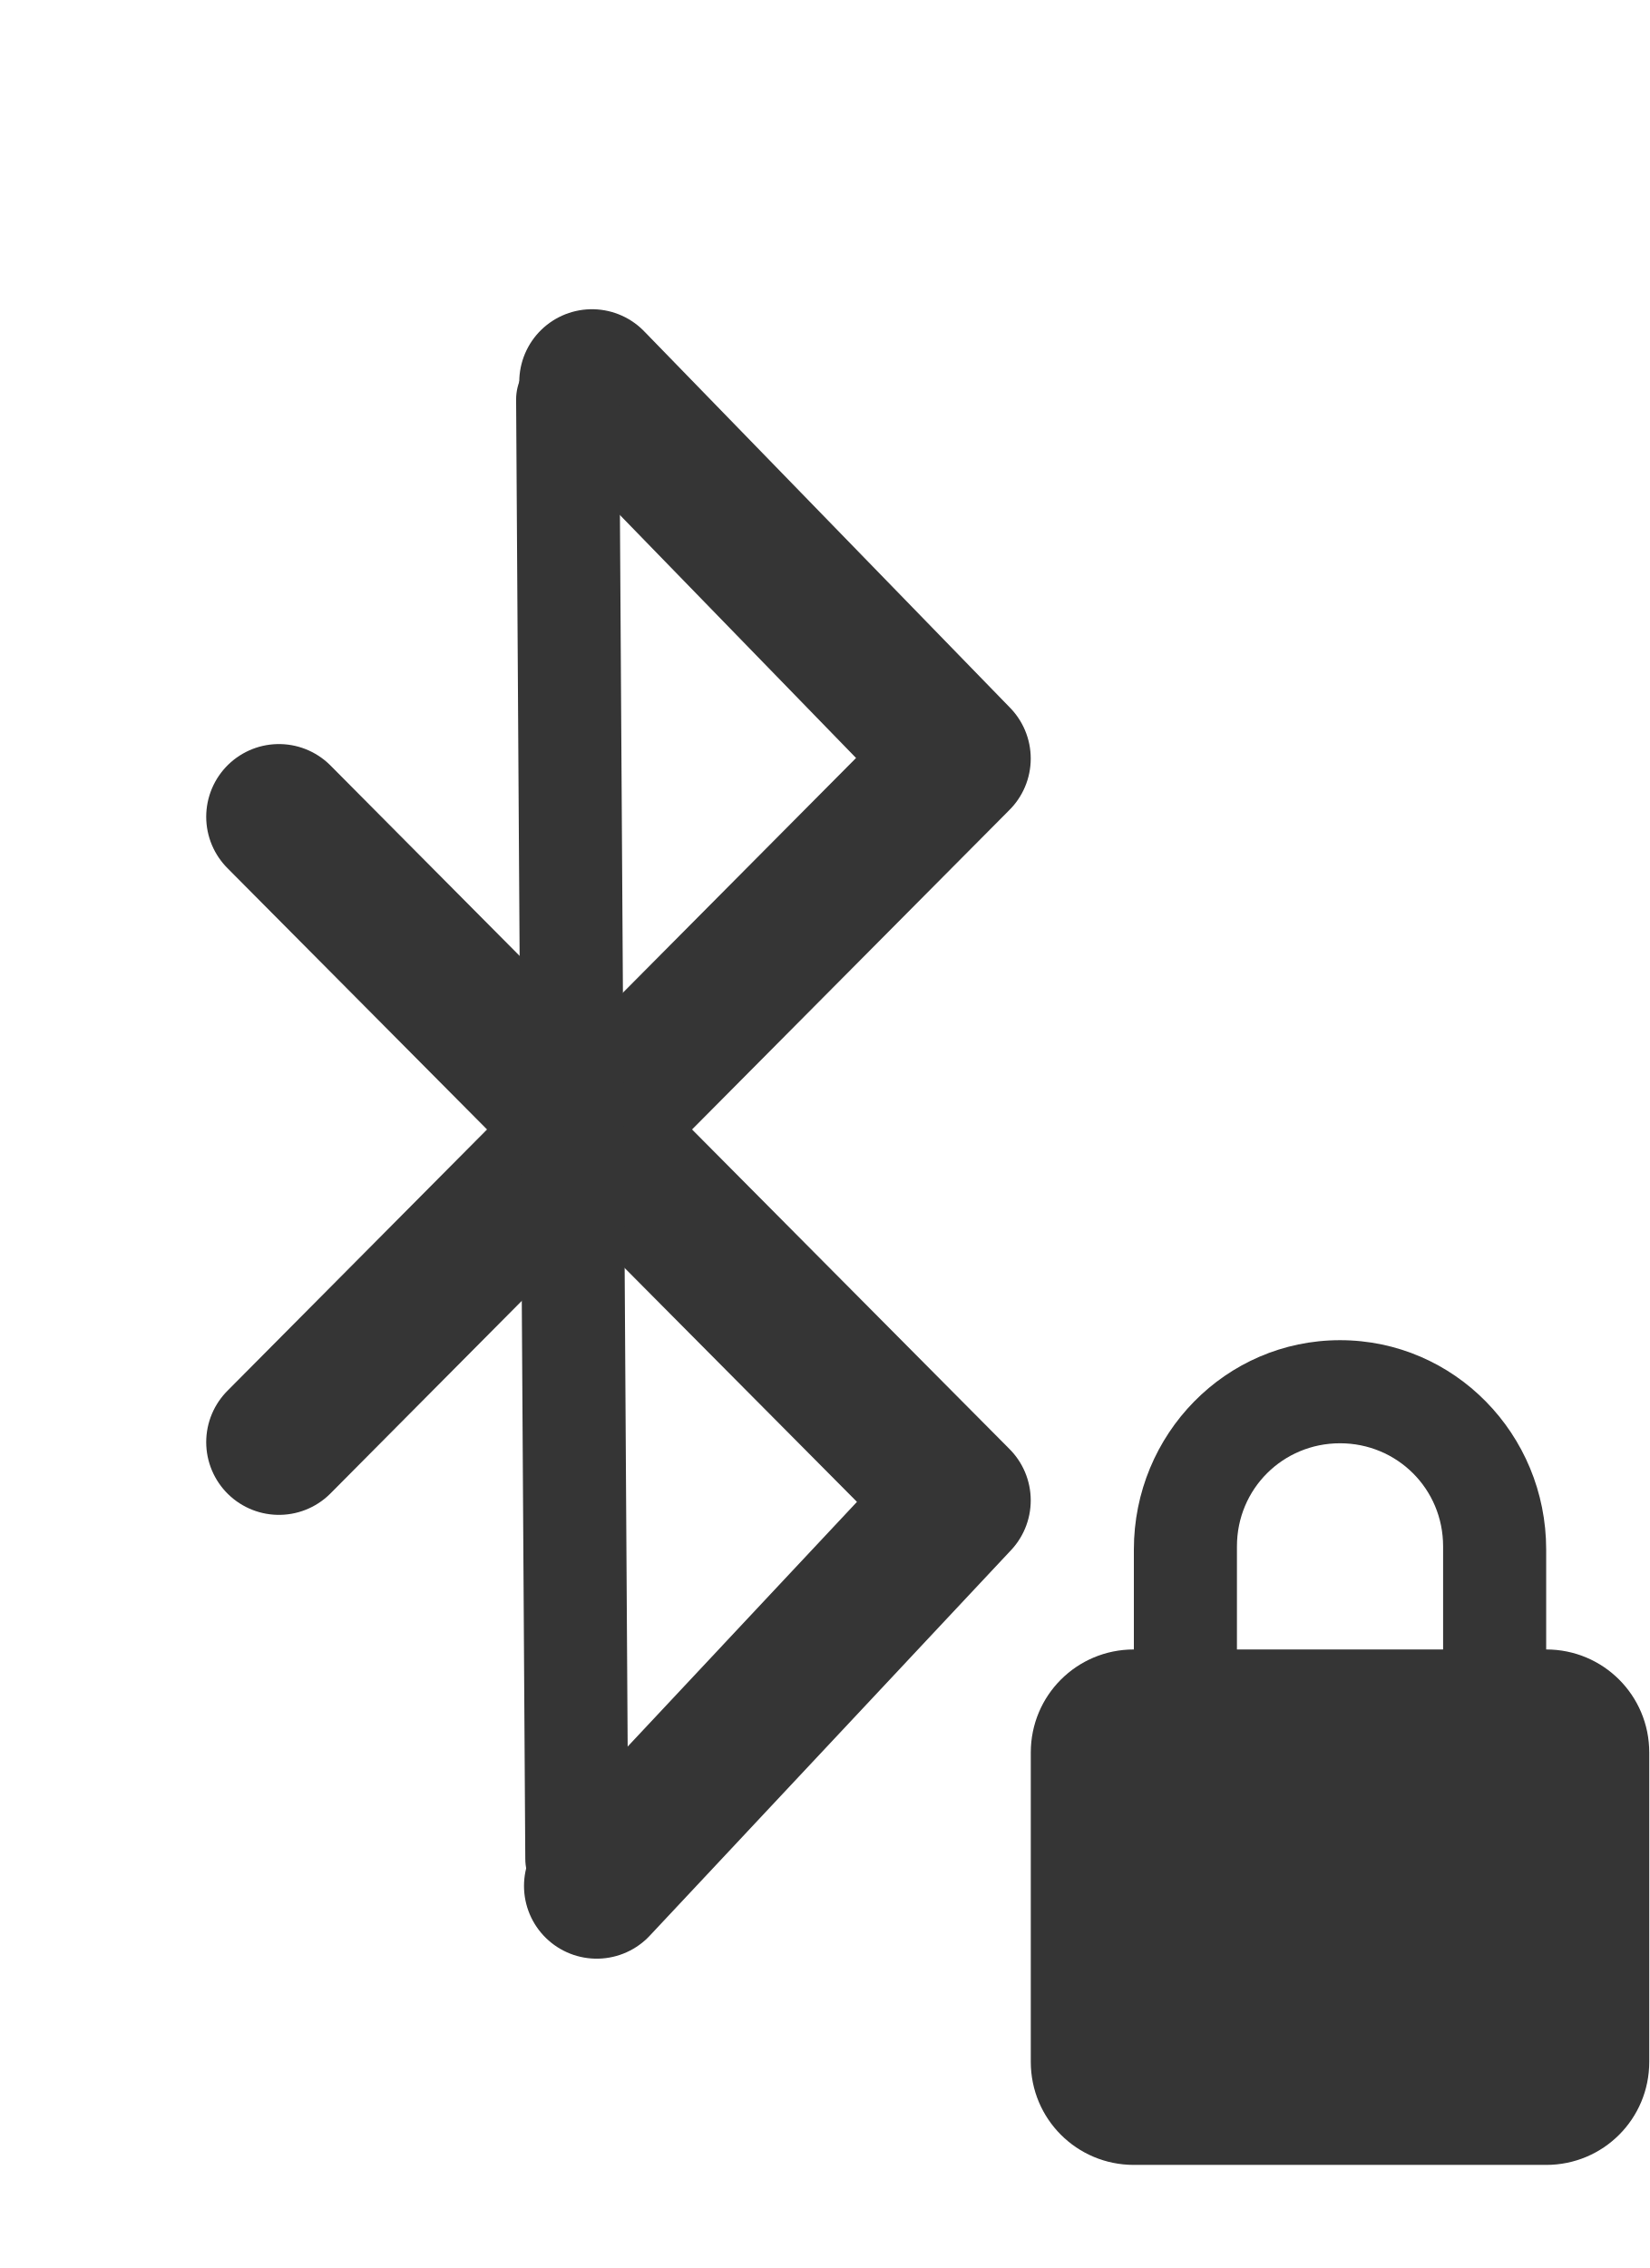
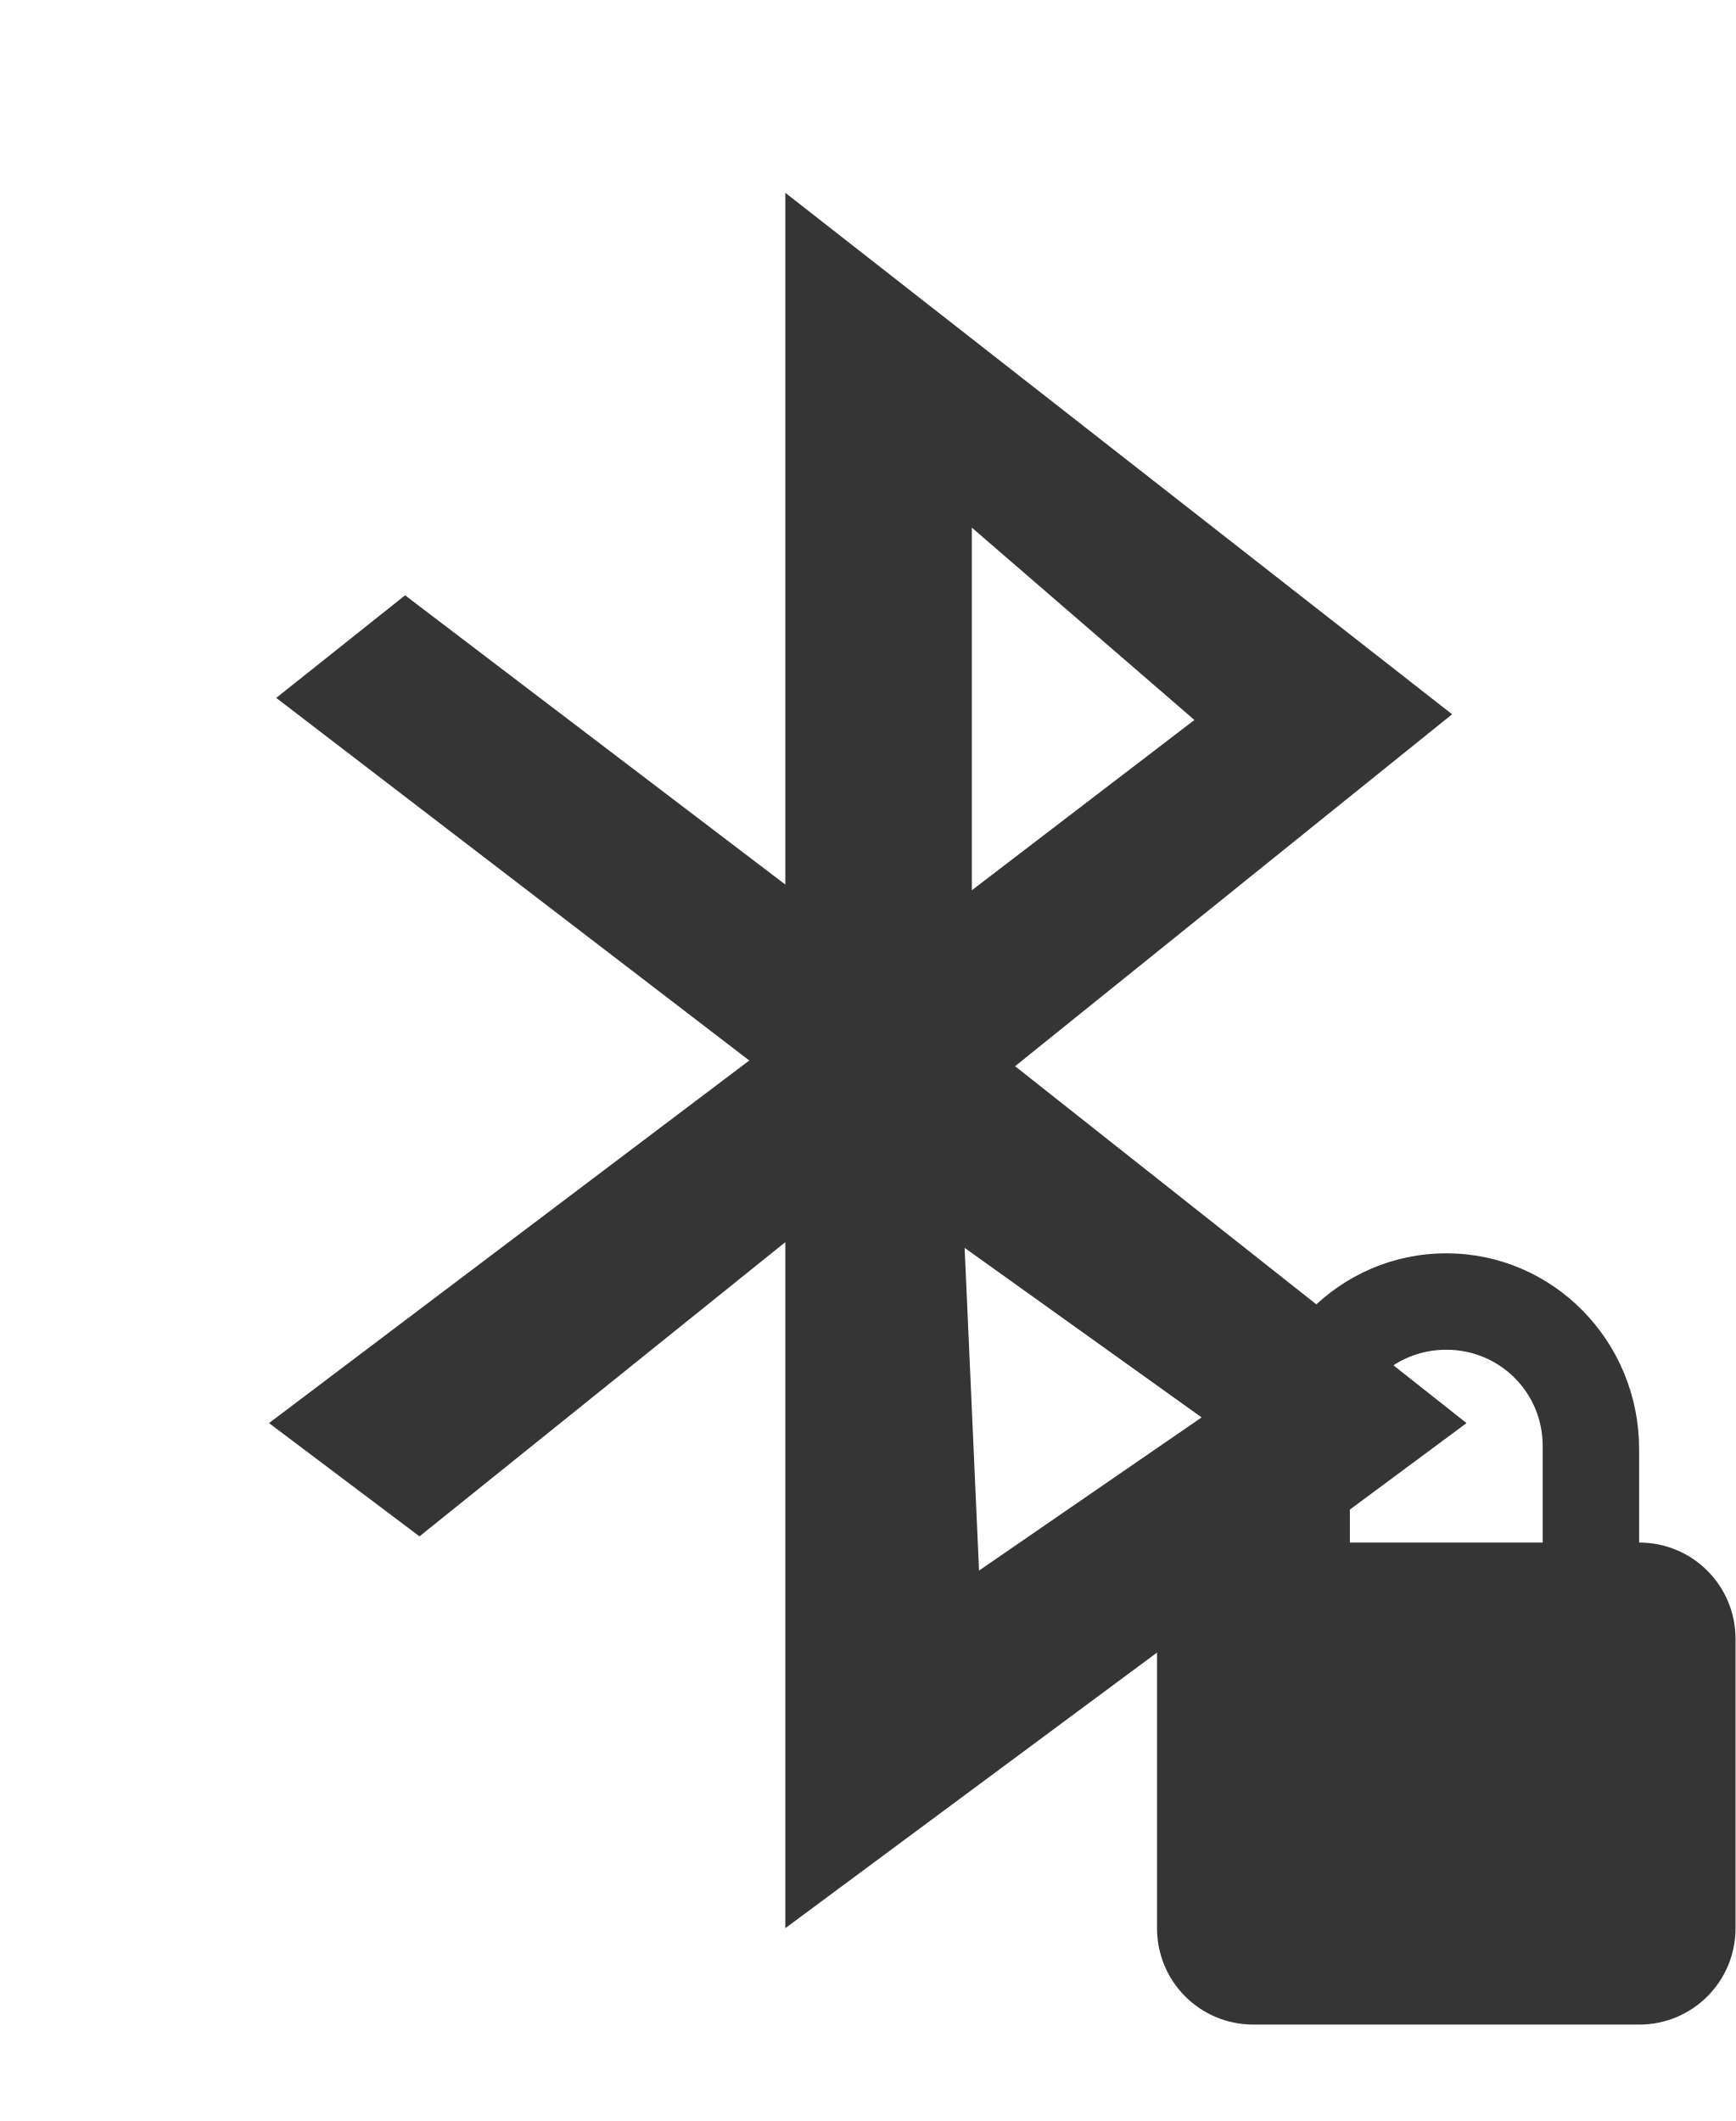
- <svg xmlns="http://www.w3.org/2000/svg" width="16" viewBox="0 0 16 22" height="22" id="svg3025" version="1.1">
-   <defs id="defs3049" />
-   <g id="g3037" style="fill:none;stroke:#353535;stroke-linecap:round">
-     <path id="path3039" d="M 5.789,18.294 9.294,14.554 2.706,7.923 m -1e-7,6.066 L 9.294,7.358 5.743,3.705" style="stroke-width:1.411;stroke-linejoin:round" />
-     <path id="path3041" d="M 5.507,3.875 5.596,18.03" />
+ <svg xmlns="http://www.w3.org/2000/svg" width="18" viewBox="0 0 18 22" height="22" id="svg6861" version="1.1">
+   <defs id="defs6873" />
+   <g style="fill:#353535;fill-opacity:1" transform="matrix(.09 0 0 .09 -2.52 18.2)" id="g6867">
+     <path style="fill-rule:evenodd;fill:#353535;fill-opacity:1" d="m 118.499,-180 0,79.721 -43.819,-33.333 L 59.831,-121.79 114.345,-80 59,-38.211 l 17.341,13.055 42.158,-33.909 0,79.064 L 197,-38.211 144.977,-79.342 195.339,-119.902 118.499,-180 z m 21.494,38.588 25.648,22.168 -25.648,19.622 0,-41.789 z m -0.831,83.005 27.309,19.54 -25.648,17.652 -1.661,-37.192 z" id="path6869" />
  </g>
-   <path style="fill:#353535" d="m 13,13 c -1.108,0 -2,0.911 -2,2.031 l 0,0.969 c -0.554,0 -1,0.446 -1,1 l 0,3 c 0,0.554 0.446,1 1,1 l 4,0 c 0.554,0 1,-0.446 1,-1 l 0,-3 c 0,-0.554 -0.446,-1 -1,-1 l 0,-0.969 c 0,-1.12 -0.892,-2.031 -2,-2.031 z m 0,1 c 0.554,0 1,0.442 1,1 l 0,1 -2,0 0,-1 c 0,-0.558 0.446,-1 1,-1 z" id="path3045" />
+   <path style="fill:#353535;fill-opacity:1" d="m 15,13 c -1.108,0 -2,0.911 -2,2.031 L 13,16 c -0.554,0 -1,0.446 -1,1 l 0,3 c 0,0.554 0.446,1 1,1 l 4,0 c 0.554,0 1,-0.446 1,-1 l 0,-3 c 0,-0.554 -0.446,-1 -1,-1 l 0,-0.969 C 17,13.911 16.108,13 15,13 Z m 0,1 c 0.554,0 1,0.442 1,1 l 0,1 -2,0 0,-1 c 0,-0.558 0.446,-1 1,-1 z" id="path8132" />
</svg>
